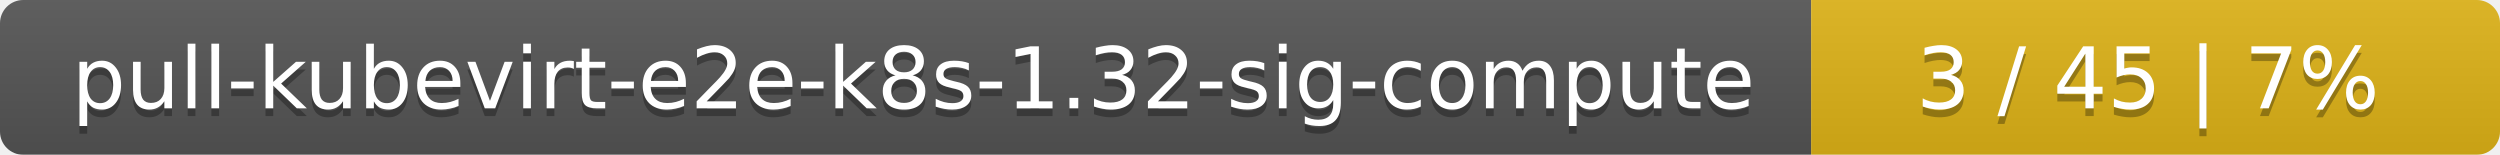
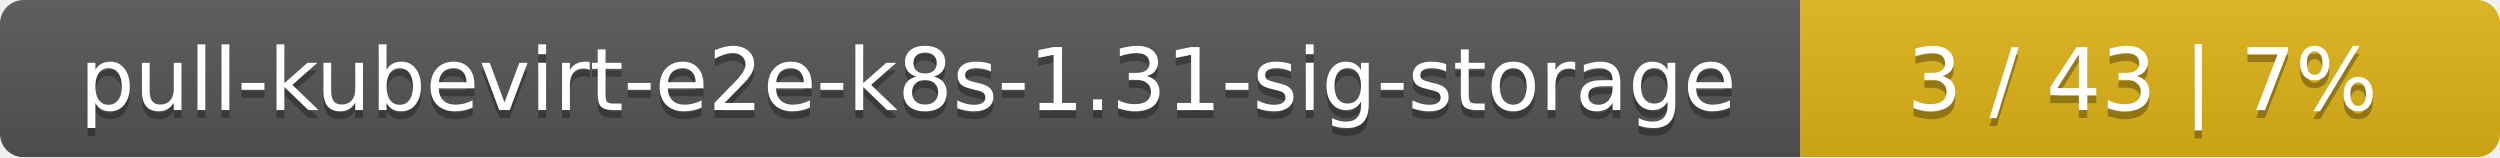
- <svg xmlns="http://www.w3.org/2000/svg" width="323" height="20">
+ <svg xmlns="http://www.w3.org/2000/svg" width="318" height="20">
  <linearGradient id="smooth" x2="0" y2="100%">
    <stop offset="0" stop-color="#bbb" stop-opacity=".1" />
    <stop offset="1" stop-opacity=".1" />
  </linearGradient>
  <mask id="round">
-     <rect width="323" height="20" rx="3" fill="#fff" />
+     <rect width="318" height="20" rx="3" fill="#fff" />
  </mask>
  <g mask="url(#round)">
-     <rect width="234" height="20" fill="#555" />
-     <rect x="234" width="89" height="20" fill="#dfb317" />
-     <rect width="323" height="20" fill="url(#smooth)" />
+     <rect width="229" height="20" fill="#555" />
+     <rect x="229" width="89" height="20" fill="#dfb317" />
+     <rect width="318" height="20" fill="url(#smooth)" />
  </g>
  <g fill="#fff" text-anchor="middle" font-family="DejaVu Sans,Verdana,Geneva,sans-serif" font-size="11">
-     <text x="118" y="15" fill="#010101" fill-opacity=".3">pull-kubevirt-e2e-k8s-1.32-sig-compute</text>
-     <text x="118" y="14">pull-kubevirt-e2e-k8s-1.32-sig-compute</text>
-     <text x="277.5" y="15" fill="#010101" fill-opacity=".3">3 / 45    |    7%</text>
-     <text x="277.5" y="14">3 / 45    |    7%</text>
+     <text x="115.5" y="15" fill="#010101" fill-opacity=".3">pull-kubevirt-e2e-k8s-1.31-sig-storage</text>
+     <text x="115.5" y="14">pull-kubevirt-e2e-k8s-1.31-sig-storage</text>
+     <text x="272.5" y="15" fill="#010101" fill-opacity=".3">3 / 43    |    7%</text>
+     <text x="272.5" y="14">3 / 43    |    7%</text>
  </g>
</svg>
